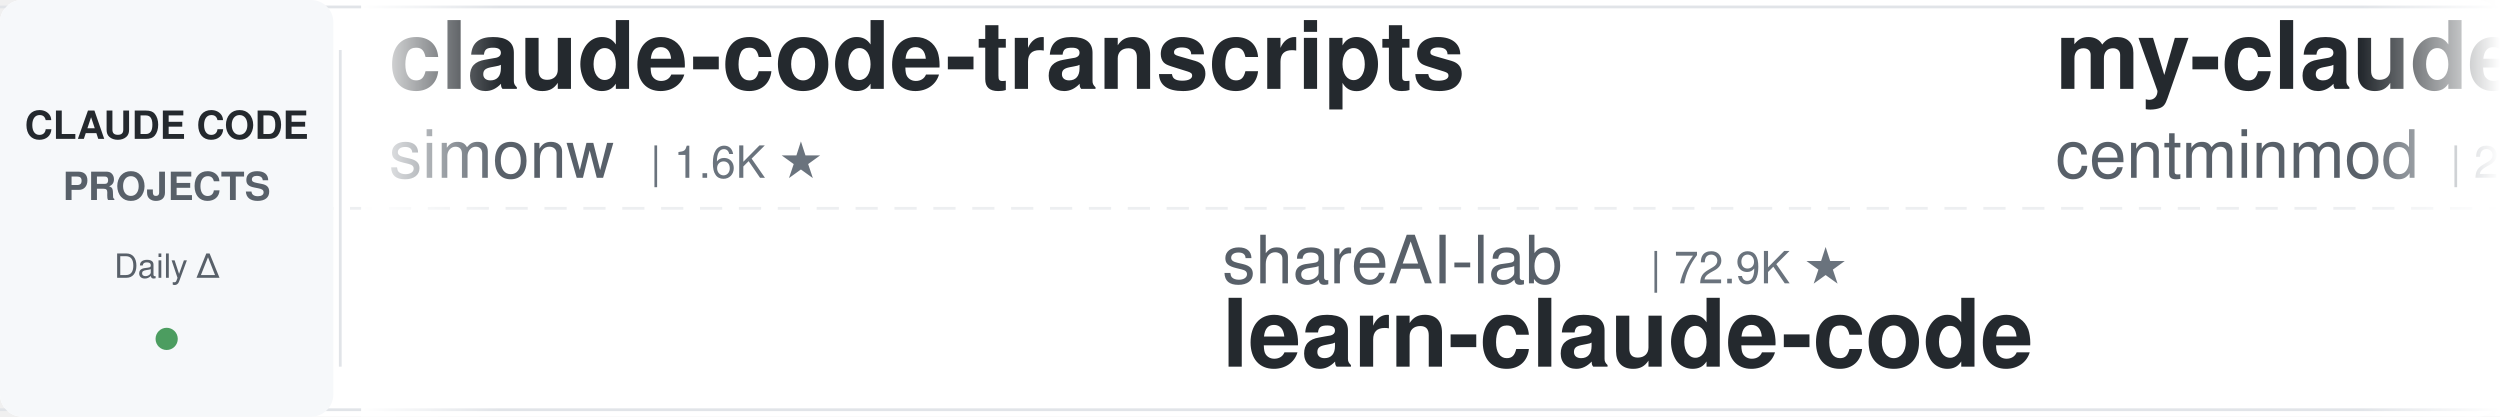
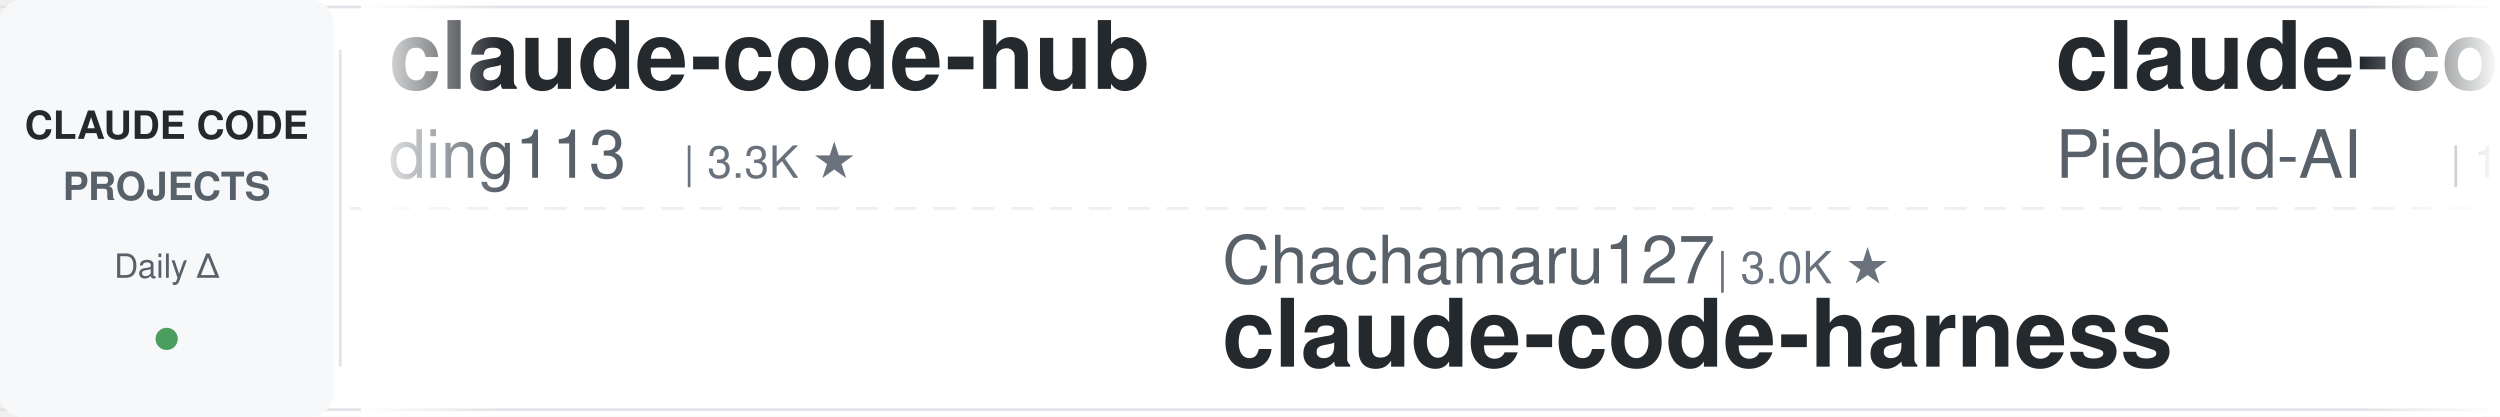
<svg xmlns="http://www.w3.org/2000/svg" width="900" height="150">
  <defs>
    <linearGradient id="leftFade" x1="0%" y1="0%" x2="100%" y2="0%">
      <stop offset="0%" style="stop-color:#ffffff;stop-opacity:1" />
      <stop offset="100%" style="stop-color:#ffffff;stop-opacity:0" />
    </linearGradient>
    <linearGradient id="rightFade" x1="0%" y1="0%" x2="100%" y2="0%">
      <stop offset="0%" style="stop-color:#ffffff;stop-opacity:0" />
      <stop offset="100%" style="stop-color:#ffffff;stop-opacity:1" />
    </linearGradient>
  </defs>
  <rect width="900" height="150" fill="#ffffff" rx="8" />
  <rect x="0" y="2" width="900" height="1" fill="#e1e4e8" />
  <rect x="0" y="147" width="900" height="1" fill="#e1e4e8" />
  <line x1="0" y1="75" x2="900" y2="75" stroke="#e1e4e8" stroke-width="1" stroke-dasharray="8 6" opacity="0.6" />
  <rect x="0" y="0" width="120" height="150" fill="#f6f8fa" rx="8" />
  <text x="60" y="50" font-family="-apple-system, BlinkMacSystemFont, 'Segoe UI', Helvetica, Arial, sans-serif" font-size="14" font-weight="600" fill="#24292e" text-anchor="middle">CLAUDE CODE</text>
  <text x="60" y="72" font-family="-apple-system, BlinkMacSystemFont, 'Segoe UI', Helvetica, Arial, sans-serif" font-size="14" font-weight="600" fill="#586069" text-anchor="middle">PROJECTS</text>
  <text x="60" y="100" font-family="-apple-system, BlinkMacSystemFont, 'Segoe UI', Helvetica, Arial, sans-serif" font-size="12" font-weight="500" fill="#586069" text-anchor="middle">Daily Δ</text>
  <circle cx="60" cy="122" r="4" fill="#22863a" opacity="0.8" />
  <rect x="122" y="18" width="1" height="114" fill="#e1e4e8" />
  <clipPath id="tickerClip">
    <rect x="130" y="0" width="770" height="150" />
  </clipPath>
  <g clip-path="url(#tickerClip)">
    <g id="tickerItems">
      <animateTransform attributeName="transform" attributeType="XML" type="translate" from="0 0" to="-3000 0" dur="54s" repeatCount="indefinite" />
      <g transform="translate(0, 0)">
-         <text x="140" y="32" font-family="-apple-system, BlinkMacSystemFont, 'Segoe UI', Helvetica, Arial, sans-serif" font-size="34" font-weight="600" fill="#24292e">claude-code-transcripts</text>
-         <text x="140" y="64" font-family="-apple-system, BlinkMacSystemFont, 'Segoe UI', Helvetica, Arial, sans-serif" font-size="24" font-weight="400" fill="#586069">simonw</text>
-         <text x="234" y="64" font-family="-apple-system, BlinkMacSystemFont, 'Segoe UI', Helvetica, Arial, sans-serif" font-size="16" font-weight="500" fill="#6a737d">| 1.6K ★</text>
+         <text x="140" y="32" font-family="-apple-system, BlinkMacSystemFont, 'Segoe UI', Helvetica, Arial, sans-serif" font-size="34" font-weight="600" fill="#24292e">claude-code-hub</text>
+         <text x="140" y="64" font-family="-apple-system, BlinkMacSystemFont, 'Segoe UI', Helvetica, Arial, sans-serif" font-size="24" font-weight="400" fill="#586069">ding113</text>
+         <text x="246" y="64" font-family="-apple-system, BlinkMacSystemFont, 'Segoe UI', Helvetica, Arial, sans-serif" font-size="16" font-weight="500" fill="#6a737d">| 3.3K ★</text>
      </g>
      <g transform="translate(300, 0)">
-         <text x="140" y="102" font-family="-apple-system, BlinkMacSystemFont, 'Segoe UI', Helvetica, Arial, sans-serif" font-size="24" font-weight="400" fill="#586069">shareAI-lab</text>
-         <text x="294" y="102" font-family="-apple-system, BlinkMacSystemFont, 'Segoe UI', Helvetica, Arial, sans-serif" font-size="16" font-weight="500" fill="#6a737d">| 72.9K ★</text>
-         <text x="140" y="132" font-family="-apple-system, BlinkMacSystemFont, 'Segoe UI', Helvetica, Arial, sans-serif" font-size="34" font-weight="600" fill="#24292e">learn-claude-code</text>
+         <text x="140" y="102" font-family="-apple-system, BlinkMacSystemFont, 'Segoe UI', Helvetica, Arial, sans-serif" font-size="24" font-weight="400" fill="#586069">Chachamaru127</text>
+         <text x="318" y="102" font-family="-apple-system, BlinkMacSystemFont, 'Segoe UI', Helvetica, Arial, sans-serif" font-size="16" font-weight="500" fill="#6a737d">| 3.0K ★</text>
+         <text x="140" y="132" font-family="-apple-system, BlinkMacSystemFont, 'Segoe UI', Helvetica, Arial, sans-serif" font-size="34" font-weight="600" fill="#24292e">claude-code-harness</text>
      </g>
      <g transform="translate(600, 0)">
-         <text x="140" y="32" font-family="-apple-system, BlinkMacSystemFont, 'Segoe UI', Helvetica, Arial, sans-serif" font-size="34" font-weight="600" fill="#24292e">my-claude-code-setup</text>
-         <text x="140" y="64" font-family="-apple-system, BlinkMacSystemFont, 'Segoe UI', Helvetica, Arial, sans-serif" font-size="24" font-weight="400" fill="#586069">centminmod</text>
-         <text x="282" y="64" font-family="-apple-system, BlinkMacSystemFont, 'Segoe UI', Helvetica, Arial, sans-serif" font-size="16" font-weight="500" fill="#6a737d">| 2.5K ★</text>
+         <text x="140" y="32" font-family="-apple-system, BlinkMacSystemFont, 'Segoe UI', Helvetica, Arial, sans-serif" font-size="34" font-weight="600" fill="#24292e">claude-code-system-promp...</text>
+         <text x="140" y="64" font-family="-apple-system, BlinkMacSystemFont, 'Segoe UI', Helvetica, Arial, sans-serif" font-size="24" font-weight="400" fill="#586069">Piebald-AI</text>
+         <text x="282" y="64" font-family="-apple-system, BlinkMacSystemFont, 'Segoe UI', Helvetica, Arial, sans-serif" font-size="16" font-weight="500" fill="#6a737d">| 12.1K ★</text>
      </g>
      <g transform="translate(900, 0)">
-         <text x="140" y="102" font-family="-apple-system, BlinkMacSystemFont, 'Segoe UI', Helvetica, Arial, sans-serif" font-size="24" font-weight="400" fill="#586069">musistudio</text>
-         <text x="282" y="102" font-family="-apple-system, BlinkMacSystemFont, 'Segoe UI', Helvetica, Arial, sans-serif" font-size="16" font-weight="500" fill="#6a737d">| 36.3K ★</text>
-         <text x="140" y="132" font-family="-apple-system, BlinkMacSystemFont, 'Segoe UI', Helvetica, Arial, sans-serif" font-size="34" font-weight="600" fill="#24292e">claude-code-router</text>
+         <text x="140" y="102" font-family="-apple-system, BlinkMacSystemFont, 'Segoe UI', Helvetica, Arial, sans-serif" font-size="24" font-weight="400" fill="#586069">lorryjovens-hub</text>
+         <text x="342" y="102" font-family="-apple-system, BlinkMacSystemFont, 'Segoe UI', Helvetica, Arial, sans-serif" font-size="16" font-weight="500" fill="#6a737d">| 1.7K ★</text>
+         <text x="140" y="132" font-family="-apple-system, BlinkMacSystemFont, 'Segoe UI', Helvetica, Arial, sans-serif" font-size="34" font-weight="600" fill="#24292e">claude-code-rust</text>
      </g>
      <g transform="translate(1200, 0)">
-         <text x="140" y="32" font-family="-apple-system, BlinkMacSystemFont, 'Segoe UI', Helvetica, Arial, sans-serif" font-size="34" font-weight="600" fill="#24292e">claude-code-source-build</text>
-         <text x="140" y="64" font-family="-apple-system, BlinkMacSystemFont, 'Segoe UI', Helvetica, Arial, sans-serif" font-size="24" font-weight="400" fill="#586069">andrew-kramer-inno</text>
-         <text x="378" y="64" font-family="-apple-system, BlinkMacSystemFont, 'Segoe UI', Helvetica, Arial, sans-serif" font-size="16" font-weight="500" fill="#6a737d">| 593 ★</text>
+         <text x="140" y="32" font-family="-apple-system, BlinkMacSystemFont, 'Segoe UI', Helvetica, Arial, sans-serif" font-size="34" font-weight="600" fill="#24292e">claude-code-ultimate-gui...</text>
+         <text x="140" y="64" font-family="-apple-system, BlinkMacSystemFont, 'Segoe UI', Helvetica, Arial, sans-serif" font-size="24" font-weight="400" fill="#586069">FlorianBruniaux</text>
+         <text x="342" y="64" font-family="-apple-system, BlinkMacSystemFont, 'Segoe UI', Helvetica, Arial, sans-serif" font-size="16" font-weight="500" fill="#6a737d">| 5.6K ★</text>
      </g>
      <g transform="translate(1500, 0)">
-         <text x="140" y="102" font-family="-apple-system, BlinkMacSystemFont, 'Segoe UI', Helvetica, Arial, sans-serif" font-size="24" font-weight="400" fill="#586069">Alishahryar1</text>
-         <text x="306" y="102" font-family="-apple-system, BlinkMacSystemFont, 'Segoe UI', Helvetica, Arial, sans-serif" font-size="16" font-weight="500" fill="#6a737d">| 43.2K ★</text>
-         <text x="140" y="132" font-family="-apple-system, BlinkMacSystemFont, 'Segoe UI', Helvetica, Arial, sans-serif" font-size="34" font-weight="600" fill="#24292e">free-claude-code</text>
+         <text x="140" y="102" font-family="-apple-system, BlinkMacSystemFont, 'Segoe UI', Helvetica, Arial, sans-serif" font-size="24" font-weight="400" fill="#586069">Pimzino</text>
+         <text x="246" y="102" font-family="-apple-system, BlinkMacSystemFont, 'Segoe UI', Helvetica, Arial, sans-serif" font-size="16" font-weight="500" fill="#6a737d">| 3.8K ★</text>
+         <text x="140" y="132" font-family="-apple-system, BlinkMacSystemFont, 'Segoe UI', Helvetica, Arial, sans-serif" font-size="34" font-weight="600" fill="#24292e">claude-code-spec-workflo...</text>
      </g>
      <g transform="translate(1800, 0)">
-         <text x="140" y="32" font-family="-apple-system, BlinkMacSystemFont, 'Segoe UI', Helvetica, Arial, sans-serif" font-size="34" font-weight="600" fill="#24292e">arcads-claude-code</text>
-         <text x="140" y="64" font-family="-apple-system, BlinkMacSystemFont, 'Segoe UI', Helvetica, Arial, sans-serif" font-size="24" font-weight="400" fill="#586069">krusemediallc</text>
-         <text x="318" y="64" font-family="-apple-system, BlinkMacSystemFont, 'Segoe UI', Helvetica, Arial, sans-serif" font-size="16" font-weight="500" fill="#6a737d">| 1.1K ★</text>
+         <text x="140" y="32" font-family="-apple-system, BlinkMacSystemFont, 'Segoe UI', Helvetica, Arial, sans-serif" font-size="34" font-weight="600" fill="#24292e">claude-code-source</text>
+         <text x="140" y="64" font-family="-apple-system, BlinkMacSystemFont, 'Segoe UI', Helvetica, Arial, sans-serif" font-size="24" font-weight="400" fill="#586069">AprilNEA</text>
+         <text x="258" y="64" font-family="-apple-system, BlinkMacSystemFont, 'Segoe UI', Helvetica, Arial, sans-serif" font-size="16" font-weight="500" fill="#6a737d">| 393 ★</text>
      </g>
      <g transform="translate(2100, 0)">
-         <text x="140" y="102" font-family="-apple-system, BlinkMacSystemFont, 'Segoe UI', Helvetica, Arial, sans-serif" font-size="24" font-weight="400" fill="#586069">Yuyz0112</text>
-         <text x="258" y="102" font-family="-apple-system, BlinkMacSystemFont, 'Segoe UI', Helvetica, Arial, sans-serif" font-size="16" font-weight="500" fill="#6a737d">| 2.4K ★</text>
-         <text x="140" y="132" font-family="-apple-system, BlinkMacSystemFont, 'Segoe UI', Helvetica, Arial, sans-serif" font-size="34" font-weight="600" fill="#24292e">claude-code-reverse</text>
+         <text x="140" y="102" font-family="-apple-system, BlinkMacSystemFont, 'Segoe UI', Helvetica, Arial, sans-serif" font-size="24" font-weight="400" fill="#586069">anthropics</text>
+         <text x="282" y="102" font-family="-apple-system, BlinkMacSystemFont, 'Segoe UI', Helvetica, Arial, sans-serif" font-size="16" font-weight="500" fill="#6a737d">| 5.7K ★</text>
+         <text x="140" y="132" font-family="-apple-system, BlinkMacSystemFont, 'Segoe UI', Helvetica, Arial, sans-serif" font-size="34" font-weight="600" fill="#24292e">claude-code-security-rev...</text>
      </g>
      <g transform="translate(2400, 0)">
-         <text x="140" y="32" font-family="-apple-system, BlinkMacSystemFont, 'Segoe UI', Helvetica, Arial, sans-serif" font-size="34" font-weight="600" fill="#24292e">claude-code-showcase</text>
-         <text x="140" y="64" font-family="-apple-system, BlinkMacSystemFont, 'Segoe UI', Helvetica, Arial, sans-serif" font-size="24" font-weight="400" fill="#586069">ChrisWiles</text>
-         <text x="282" y="64" font-family="-apple-system, BlinkMacSystemFont, 'Segoe UI', Helvetica, Arial, sans-serif" font-size="16" font-weight="500" fill="#6a737d">| 6.0K ★</text>
+         <text x="140" y="32" font-family="-apple-system, BlinkMacSystemFont, 'Segoe UI', Helvetica, Arial, sans-serif" font-size="34" font-weight="600" fill="#24292e">claude-coder</text>
+         <text x="140" y="64" font-family="-apple-system, BlinkMacSystemFont, 'Segoe UI', Helvetica, Arial, sans-serif" font-size="24" font-weight="400" fill="#586069">kodu-ai</text>
+         <text x="246" y="64" font-family="-apple-system, BlinkMacSystemFont, 'Segoe UI', Helvetica, Arial, sans-serif" font-size="16" font-weight="500" fill="#6a737d">| 5.2K ★</text>
      </g>
      <g transform="translate(2700, 0)">
-         <text x="140" y="102" font-family="-apple-system, BlinkMacSystemFont, 'Segoe UI', Helvetica, Arial, sans-serif" font-size="24" font-weight="400" fill="#586069">huangjia2019</text>
-         <text x="306" y="102" font-family="-apple-system, BlinkMacSystemFont, 'Segoe UI', Helvetica, Arial, sans-serif" font-size="16" font-weight="500" fill="#6a737d">| 1.0K ★</text>
-         <text x="140" y="132" font-family="-apple-system, BlinkMacSystemFont, 'Segoe UI', Helvetica, Arial, sans-serif" font-size="34" font-weight="600" fill="#24292e">claude-code-engineering</text>
+         <text x="140" y="102" font-family="-apple-system, BlinkMacSystemFont, 'Segoe UI', Helvetica, Arial, sans-serif" font-size="24" font-weight="400" fill="#586069">huangserva</text>
+         <text x="282" y="102" font-family="-apple-system, BlinkMacSystemFont, 'Segoe UI', Helvetica, Arial, sans-serif" font-size="16" font-weight="500" fill="#6a737d">| 621 ★</text>
+         <text x="140" y="132" font-family="-apple-system, BlinkMacSystemFont, 'Segoe UI', Helvetica, Arial, sans-serif" font-size="34" font-weight="600" fill="#24292e">claude-code-cli</text>
      </g>
      <g transform="translate(3000, 0)">
-         <text x="140" y="32" font-family="-apple-system, BlinkMacSystemFont, 'Segoe UI', Helvetica, Arial, sans-serif" font-size="34" font-weight="600" fill="#24292e">claude-code-transcripts</text>
-         <text x="140" y="64" font-family="-apple-system, BlinkMacSystemFont, 'Segoe UI', Helvetica, Arial, sans-serif" font-size="24" font-weight="400" fill="#586069">simonw</text>
-         <text x="234" y="64" font-family="-apple-system, BlinkMacSystemFont, 'Segoe UI', Helvetica, Arial, sans-serif" font-size="16" font-weight="500" fill="#6a737d">| 1.6K ★</text>
+         <text x="140" y="32" font-family="-apple-system, BlinkMacSystemFont, 'Segoe UI', Helvetica, Arial, sans-serif" font-size="34" font-weight="600" fill="#24292e">claude-code-hub</text>
+         <text x="140" y="64" font-family="-apple-system, BlinkMacSystemFont, 'Segoe UI', Helvetica, Arial, sans-serif" font-size="24" font-weight="400" fill="#586069">ding113</text>
+         <text x="246" y="64" font-family="-apple-system, BlinkMacSystemFont, 'Segoe UI', Helvetica, Arial, sans-serif" font-size="16" font-weight="500" fill="#6a737d">| 3.3K ★</text>
      </g>
      <g transform="translate(3300, 0)">
-         <text x="140" y="102" font-family="-apple-system, BlinkMacSystemFont, 'Segoe UI', Helvetica, Arial, sans-serif" font-size="24" font-weight="400" fill="#586069">shareAI-lab</text>
-         <text x="294" y="102" font-family="-apple-system, BlinkMacSystemFont, 'Segoe UI', Helvetica, Arial, sans-serif" font-size="16" font-weight="500" fill="#6a737d">| 72.9K ★</text>
-         <text x="140" y="132" font-family="-apple-system, BlinkMacSystemFont, 'Segoe UI', Helvetica, Arial, sans-serif" font-size="34" font-weight="600" fill="#24292e">learn-claude-code</text>
+         <text x="140" y="102" font-family="-apple-system, BlinkMacSystemFont, 'Segoe UI', Helvetica, Arial, sans-serif" font-size="24" font-weight="400" fill="#586069">Chachamaru127</text>
+         <text x="318" y="102" font-family="-apple-system, BlinkMacSystemFont, 'Segoe UI', Helvetica, Arial, sans-serif" font-size="16" font-weight="500" fill="#6a737d">| 3.0K ★</text>
+         <text x="140" y="132" font-family="-apple-system, BlinkMacSystemFont, 'Segoe UI', Helvetica, Arial, sans-serif" font-size="34" font-weight="600" fill="#24292e">claude-code-harness</text>
      </g>
      <g transform="translate(3600, 0)">
-         <text x="140" y="32" font-family="-apple-system, BlinkMacSystemFont, 'Segoe UI', Helvetica, Arial, sans-serif" font-size="34" font-weight="600" fill="#24292e">my-claude-code-setup</text>
-         <text x="140" y="64" font-family="-apple-system, BlinkMacSystemFont, 'Segoe UI', Helvetica, Arial, sans-serif" font-size="24" font-weight="400" fill="#586069">centminmod</text>
-         <text x="282" y="64" font-family="-apple-system, BlinkMacSystemFont, 'Segoe UI', Helvetica, Arial, sans-serif" font-size="16" font-weight="500" fill="#6a737d">| 2.5K ★</text>
+         <text x="140" y="32" font-family="-apple-system, BlinkMacSystemFont, 'Segoe UI', Helvetica, Arial, sans-serif" font-size="34" font-weight="600" fill="#24292e">claude-code-system-promp...</text>
+         <text x="140" y="64" font-family="-apple-system, BlinkMacSystemFont, 'Segoe UI', Helvetica, Arial, sans-serif" font-size="24" font-weight="400" fill="#586069">Piebald-AI</text>
+         <text x="282" y="64" font-family="-apple-system, BlinkMacSystemFont, 'Segoe UI', Helvetica, Arial, sans-serif" font-size="16" font-weight="500" fill="#6a737d">| 12.1K ★</text>
      </g>
      <g transform="translate(3900, 0)">
-         <text x="140" y="102" font-family="-apple-system, BlinkMacSystemFont, 'Segoe UI', Helvetica, Arial, sans-serif" font-size="24" font-weight="400" fill="#586069">musistudio</text>
-         <text x="282" y="102" font-family="-apple-system, BlinkMacSystemFont, 'Segoe UI', Helvetica, Arial, sans-serif" font-size="16" font-weight="500" fill="#6a737d">| 36.3K ★</text>
-         <text x="140" y="132" font-family="-apple-system, BlinkMacSystemFont, 'Segoe UI', Helvetica, Arial, sans-serif" font-size="34" font-weight="600" fill="#24292e">claude-code-router</text>
+         <text x="140" y="102" font-family="-apple-system, BlinkMacSystemFont, 'Segoe UI', Helvetica, Arial, sans-serif" font-size="24" font-weight="400" fill="#586069">lorryjovens-hub</text>
+         <text x="342" y="102" font-family="-apple-system, BlinkMacSystemFont, 'Segoe UI', Helvetica, Arial, sans-serif" font-size="16" font-weight="500" fill="#6a737d">| 1.7K ★</text>
+         <text x="140" y="132" font-family="-apple-system, BlinkMacSystemFont, 'Segoe UI', Helvetica, Arial, sans-serif" font-size="34" font-weight="600" fill="#24292e">claude-code-rust</text>
      </g>
    </g>
  </g>
  <rect x="130" y="0" width="50" height="150" fill="url(#leftFade)" />
  <rect x="850" y="0" width="50" height="150" fill="url(#rightFade)" />
</svg>
